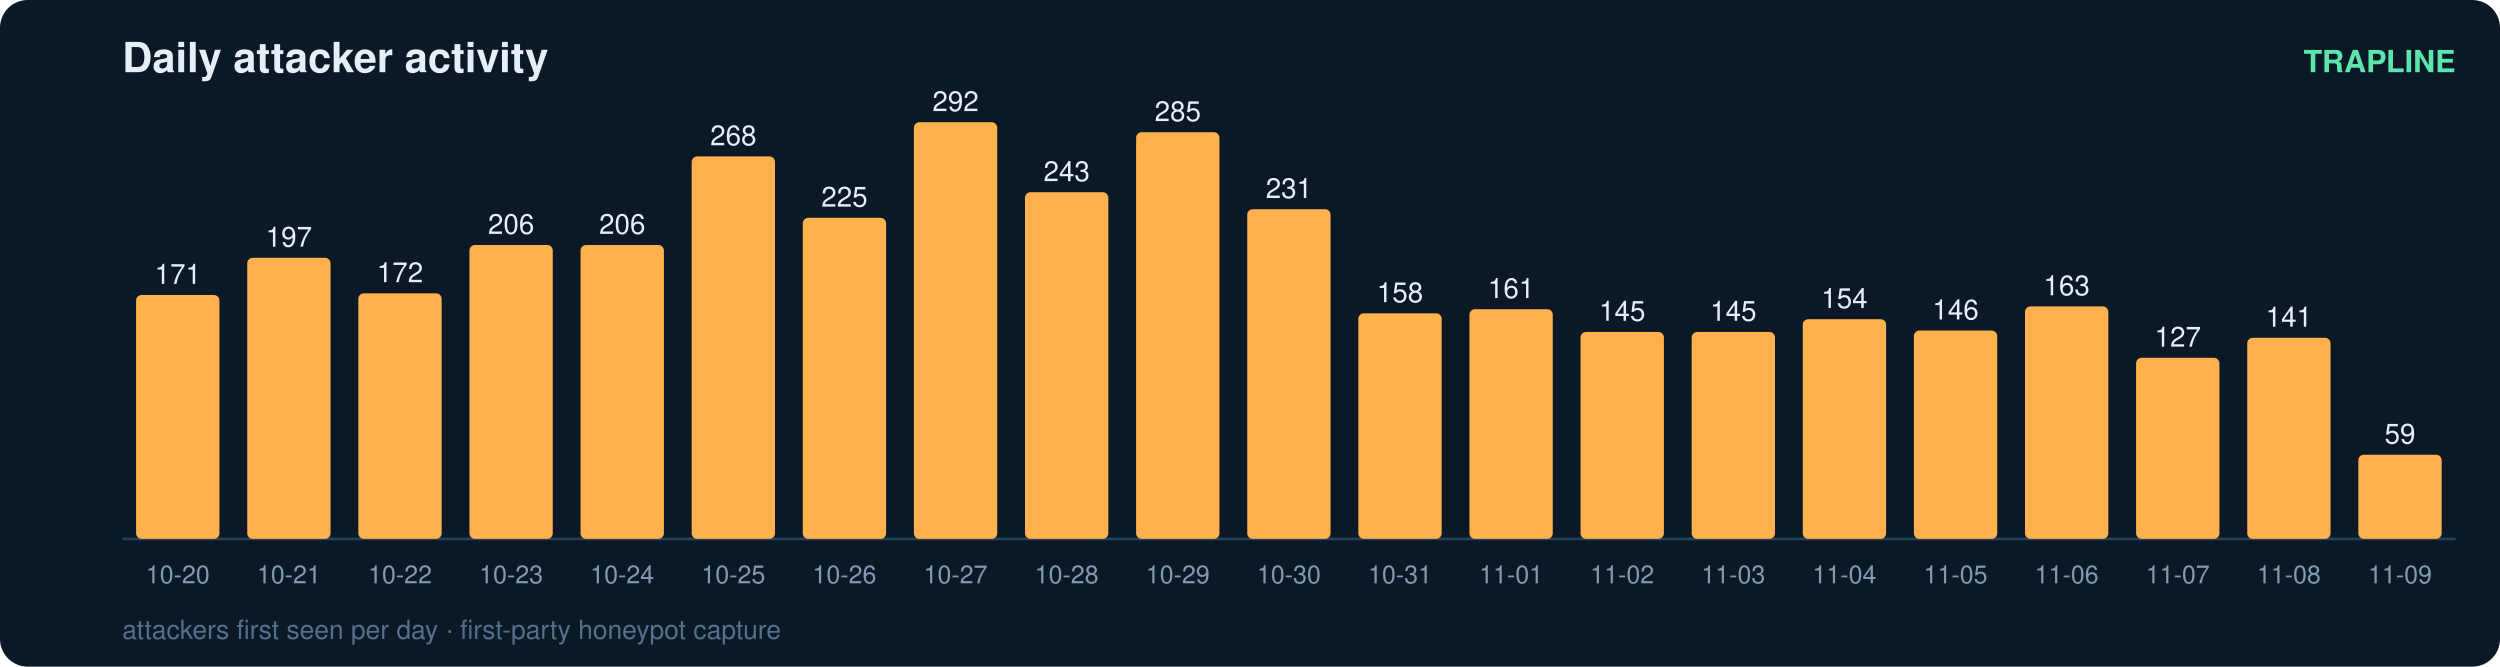
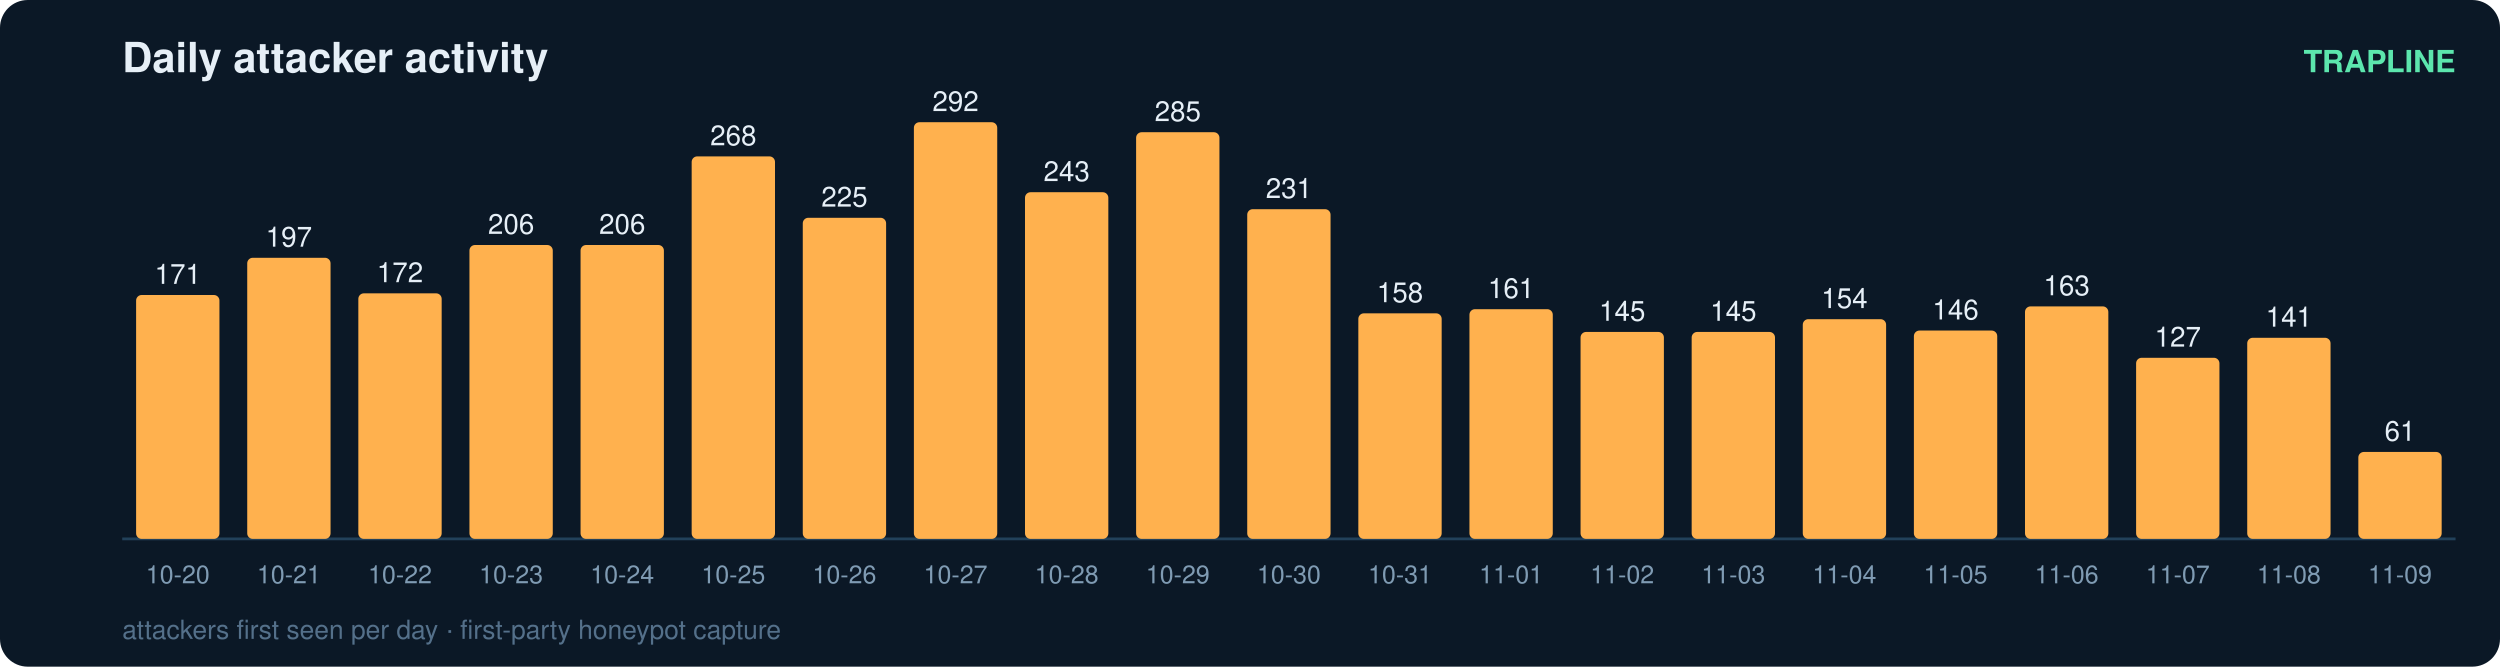
<svg xmlns="http://www.w3.org/2000/svg" width="900" height="240" viewBox="0 0 900 240" font-family="ui-sans-serif,Segoe UI,Helvetica,Arial">
  <rect width="900" height="240" rx="10" fill="#0b1826" />
  <text x="44" y="26" fill="#e6eff7" font-size="15" font-weight="700">Daily attacker activity</text>
  <text x="884" y="26" fill="#5ce6ad" font-size="11" text-anchor="end" font-weight="600">TRAPLINE</text>
  <line x1="44" y1="194" x2="884" y2="194" stroke="#22415a" stroke-width="1" />
  <rect x="49" y="106.2" width="30" height="87.8" rx="2" fill="#ffb14e" />
  <text x="64.0" y="102.2" fill="#e6eff7" font-size="10" text-anchor="middle" font-variant-numeric="tabular-nums">171</text>
  <text x="64.0" y="210.0" fill="#7f9bb3" font-size="9" text-anchor="middle">10-20</text>
  <rect x="89" y="92.8" width="30" height="101.2" rx="2" fill="#ffb14e" />
  <text x="104.0" y="88.8" fill="#e6eff7" font-size="10" text-anchor="middle" font-variant-numeric="tabular-nums">197</text>
  <text x="104.0" y="210.0" fill="#7f9bb3" font-size="9" text-anchor="middle">10-21</text>
  <rect x="129" y="105.6" width="30" height="88.4" rx="2" fill="#ffb14e" />
  <text x="144.0" y="101.6" fill="#e6eff7" font-size="10" text-anchor="middle" font-variant-numeric="tabular-nums">172</text>
  <text x="144.0" y="210.0" fill="#7f9bb3" font-size="9" text-anchor="middle">10-22</text>
  <rect x="169" y="88.2" width="30" height="105.8" rx="2" fill="#ffb14e" />
  <text x="184.0" y="84.2" fill="#e6eff7" font-size="10" text-anchor="middle" font-variant-numeric="tabular-nums">206</text>
  <text x="184.0" y="210.0" fill="#7f9bb3" font-size="9" text-anchor="middle">10-23</text>
  <rect x="209" y="88.2" width="30" height="105.8" rx="2" fill="#ffb14e" />
  <text x="224.0" y="84.2" fill="#e6eff7" font-size="10" text-anchor="middle" font-variant-numeric="tabular-nums">206</text>
  <text x="224.0" y="210.0" fill="#7f9bb3" font-size="9" text-anchor="middle">10-24</text>
  <rect x="249" y="56.3" width="30" height="137.7" rx="2" fill="#ffb14e" />
  <text x="264.0" y="52.3" fill="#e6eff7" font-size="10" text-anchor="middle" font-variant-numeric="tabular-nums">268</text>
  <text x="264.0" y="210.0" fill="#7f9bb3" font-size="9" text-anchor="middle">10-25</text>
  <rect x="289" y="78.4" width="30" height="115.6" rx="2" fill="#ffb14e" />
  <text x="304.0" y="74.4" fill="#e6eff7" font-size="10" text-anchor="middle" font-variant-numeric="tabular-nums">225</text>
  <text x="304.0" y="210.0" fill="#7f9bb3" font-size="9" text-anchor="middle">10-26</text>
  <rect x="329" y="44.0" width="30" height="150.0" rx="2" fill="#ffb14e" />
  <text x="344.0" y="40.0" fill="#e6eff7" font-size="10" text-anchor="middle" font-variant-numeric="tabular-nums">292</text>
  <text x="344.0" y="210.0" fill="#7f9bb3" font-size="9" text-anchor="middle">10-27</text>
  <rect x="369" y="69.2" width="30" height="124.8" rx="2" fill="#ffb14e" />
  <text x="384.0" y="65.2" fill="#e6eff7" font-size="10" text-anchor="middle" font-variant-numeric="tabular-nums">243</text>
  <text x="384.0" y="210.0" fill="#7f9bb3" font-size="9" text-anchor="middle">10-28</text>
  <rect x="409" y="47.6" width="30" height="146.4" rx="2" fill="#ffb14e" />
  <text x="424.0" y="43.6" fill="#e6eff7" font-size="10" text-anchor="middle" font-variant-numeric="tabular-nums">285</text>
  <text x="424.0" y="210.0" fill="#7f9bb3" font-size="9" text-anchor="middle">10-29</text>
  <rect x="449" y="75.3" width="30" height="118.7" rx="2" fill="#ffb14e" />
  <text x="464.0" y="71.3" fill="#e6eff7" font-size="10" text-anchor="middle" font-variant-numeric="tabular-nums">231</text>
  <text x="464.0" y="210.0" fill="#7f9bb3" font-size="9" text-anchor="middle">10-30</text>
  <rect x="489" y="112.8" width="30" height="81.2" rx="2" fill="#ffb14e" />
  <text x="504.0" y="108.8" fill="#e6eff7" font-size="10" text-anchor="middle" font-variant-numeric="tabular-nums">158</text>
  <text x="504.0" y="210.0" fill="#7f9bb3" font-size="9" text-anchor="middle">10-31</text>
  <rect x="529" y="111.3" width="30" height="82.7" rx="2" fill="#ffb14e" />
  <text x="544.0" y="107.3" fill="#e6eff7" font-size="10" text-anchor="middle" font-variant-numeric="tabular-nums">161</text>
  <text x="544.0" y="210.0" fill="#7f9bb3" font-size="9" text-anchor="middle">11-01</text>
  <rect x="569" y="119.5" width="30" height="74.5" rx="2" fill="#ffb14e" />
  <text x="584.0" y="115.5" fill="#e6eff7" font-size="10" text-anchor="middle" font-variant-numeric="tabular-nums">145</text>
  <text x="584.0" y="210.0" fill="#7f9bb3" font-size="9" text-anchor="middle">11-02</text>
  <rect x="609" y="119.5" width="30" height="74.5" rx="2" fill="#ffb14e" />
  <text x="624.0" y="115.5" fill="#e6eff7" font-size="10" text-anchor="middle" font-variant-numeric="tabular-nums">145</text>
  <text x="624.0" y="210.0" fill="#7f9bb3" font-size="9" text-anchor="middle">11-03</text>
  <rect x="649" y="114.9" width="30" height="79.1" rx="2" fill="#ffb14e" />
  <text x="664.0" y="110.9" fill="#e6eff7" font-size="10" text-anchor="middle" font-variant-numeric="tabular-nums">154</text>
  <text x="664.0" y="210.0" fill="#7f9bb3" font-size="9" text-anchor="middle">11-04</text>
  <rect x="689" y="119.0" width="30" height="75.0" rx="2" fill="#ffb14e" />
  <text x="704.0" y="115.0" fill="#e6eff7" font-size="10" text-anchor="middle" font-variant-numeric="tabular-nums">146</text>
  <text x="704.0" y="210.0" fill="#7f9bb3" font-size="9" text-anchor="middle">11-05</text>
  <rect x="729" y="110.3" width="30" height="83.7" rx="2" fill="#ffb14e" />
  <text x="744.0" y="106.3" fill="#e6eff7" font-size="10" text-anchor="middle" font-variant-numeric="tabular-nums">163</text>
  <text x="744.0" y="210.0" fill="#7f9bb3" font-size="9" text-anchor="middle">11-06</text>
  <rect x="769" y="128.8" width="30" height="65.2" rx="2" fill="#ffb14e" />
  <text x="784.0" y="124.8" fill="#e6eff7" font-size="10" text-anchor="middle" font-variant-numeric="tabular-nums">127</text>
  <text x="784.0" y="210.0" fill="#7f9bb3" font-size="9" text-anchor="middle">11-07</text>
  <rect x="809" y="121.6" width="30" height="72.4" rx="2" fill="#ffb14e" />
  <text x="824.0" y="117.6" fill="#e6eff7" font-size="10" text-anchor="middle" font-variant-numeric="tabular-nums">141</text>
  <text x="824.0" y="210.0" fill="#7f9bb3" font-size="9" text-anchor="middle">11-08</text>
-   <rect x="849" y="163.7" width="30" height="30.3" rx="2" fill="#ffb14e" />
-   <text x="864.0" y="159.7" fill="#e6eff7" font-size="10" text-anchor="middle" font-variant-numeric="tabular-nums">59</text>
+   <rect x="849" y="162.7" width="30" height="31.3" rx="2" fill="#ffb14e" />
+   <text x="864.0" y="158.7" fill="#e6eff7" font-size="10" text-anchor="middle" font-variant-numeric="tabular-nums">61</text>
  <text x="864.0" y="210.0" fill="#7f9bb3" font-size="9" text-anchor="middle">11-09</text>
  <text x="44" y="230" fill="#54708a" font-size="9.5">attackers first seen per day · first-party honeypot capture</text>
</svg>
